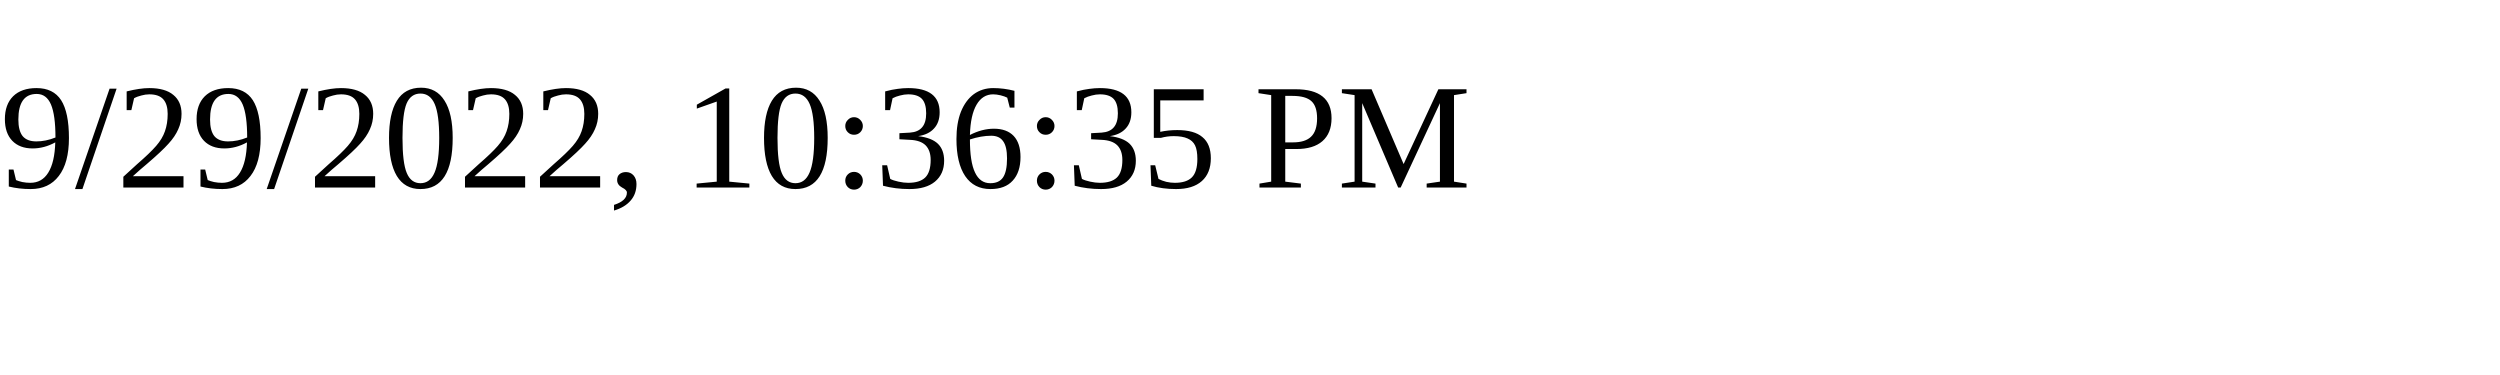
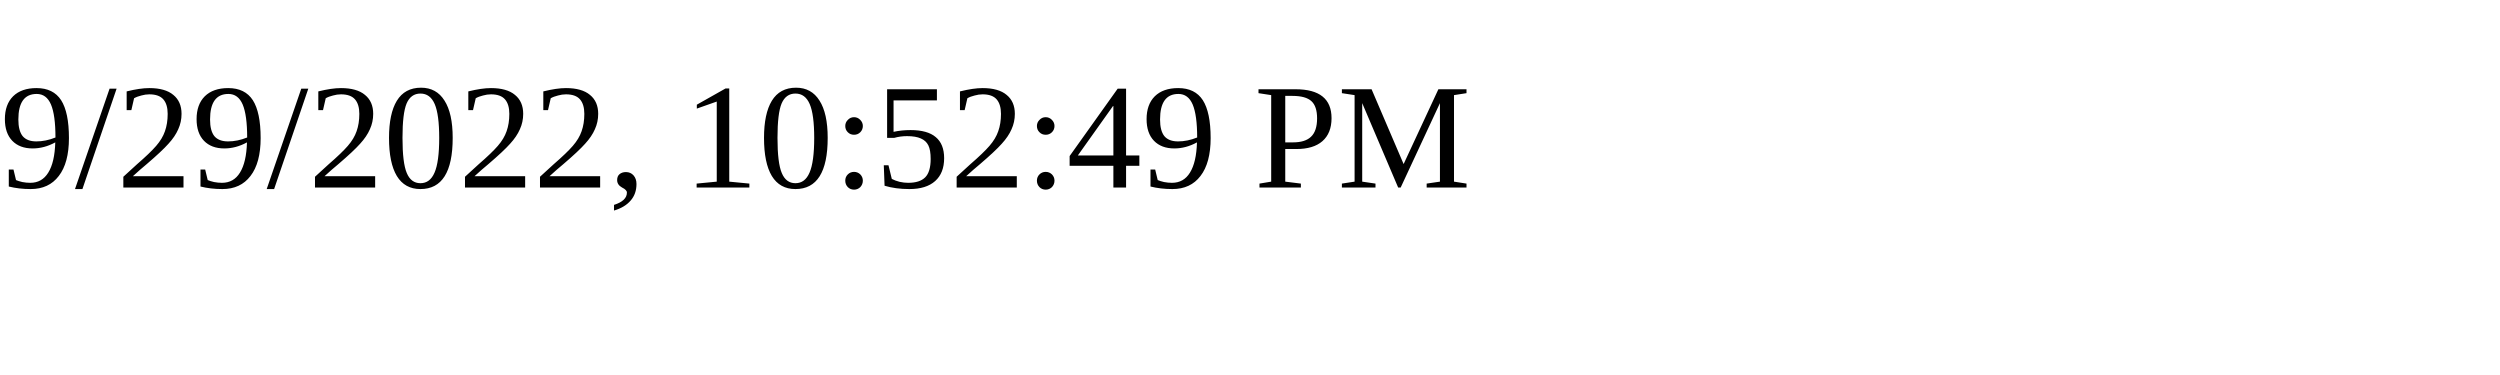
<svg xmlns="http://www.w3.org/2000/svg" height="30" width="200">
-   <text x="0" y="15">9/29/2022, 10:36:35 PM</text>
+   <text x="0" y="15">9/29/2022, 10:52:49 PM</text>
</svg>
